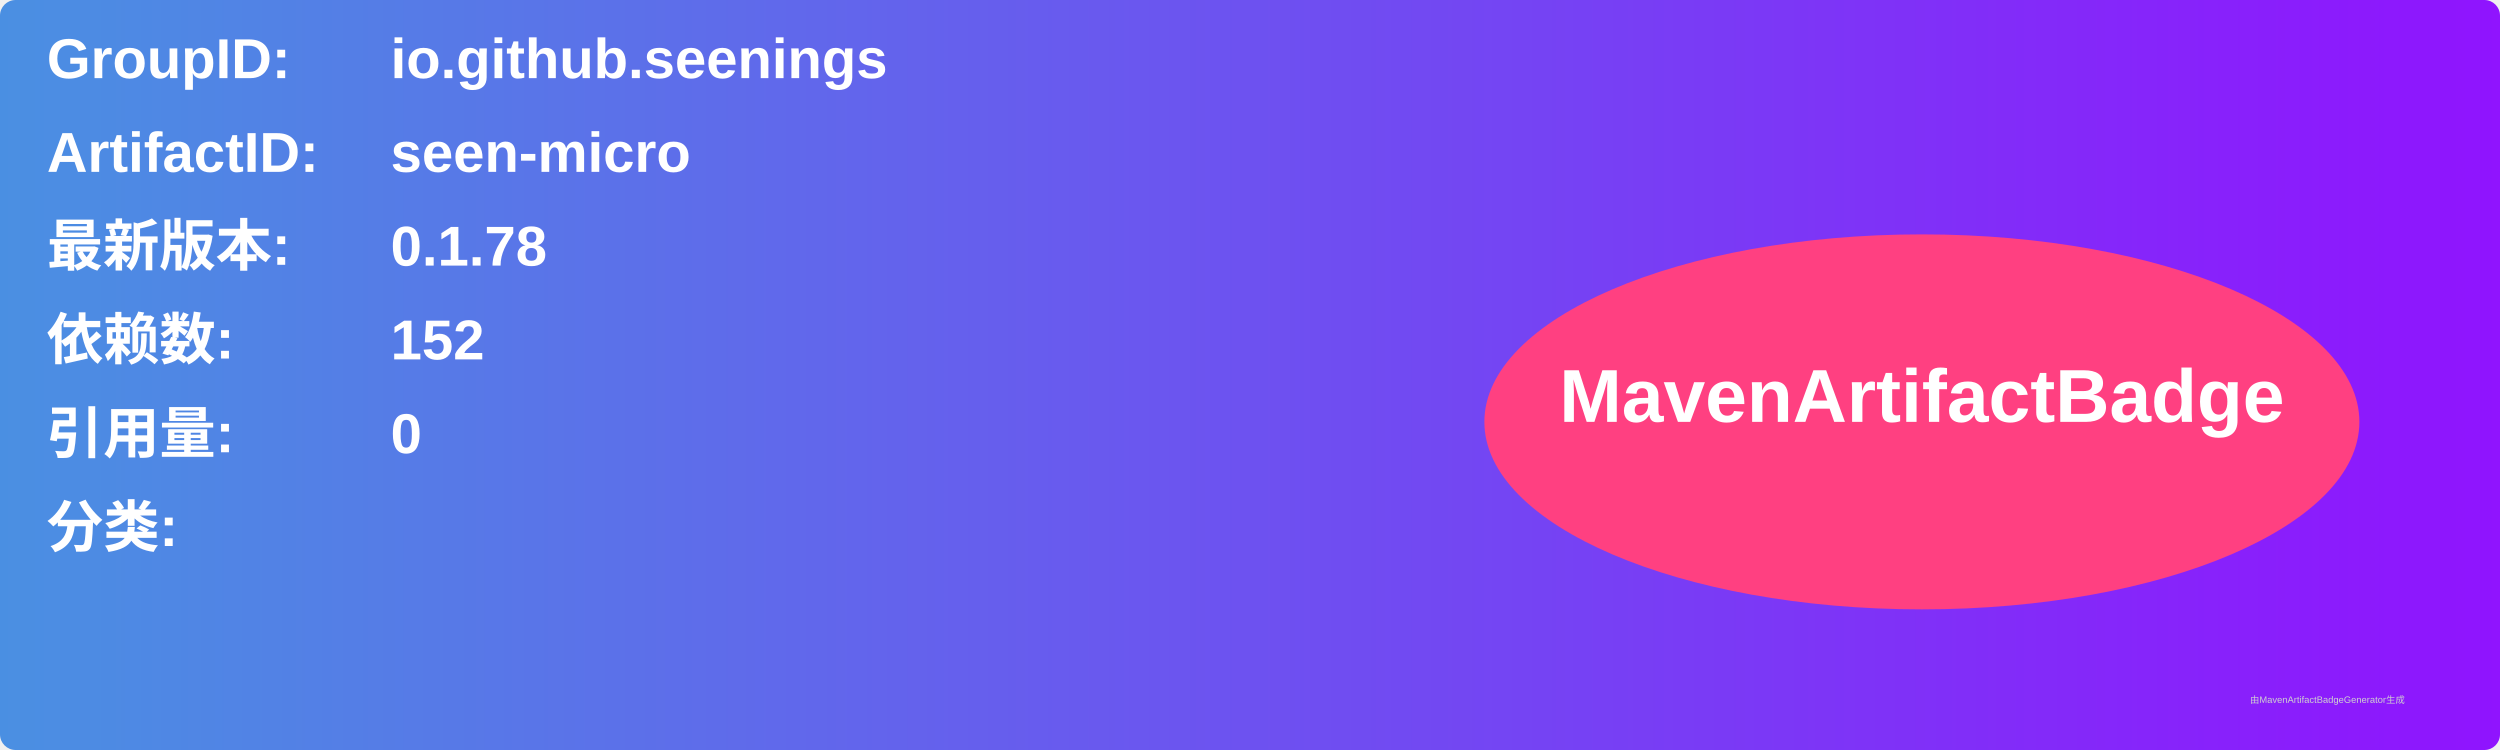
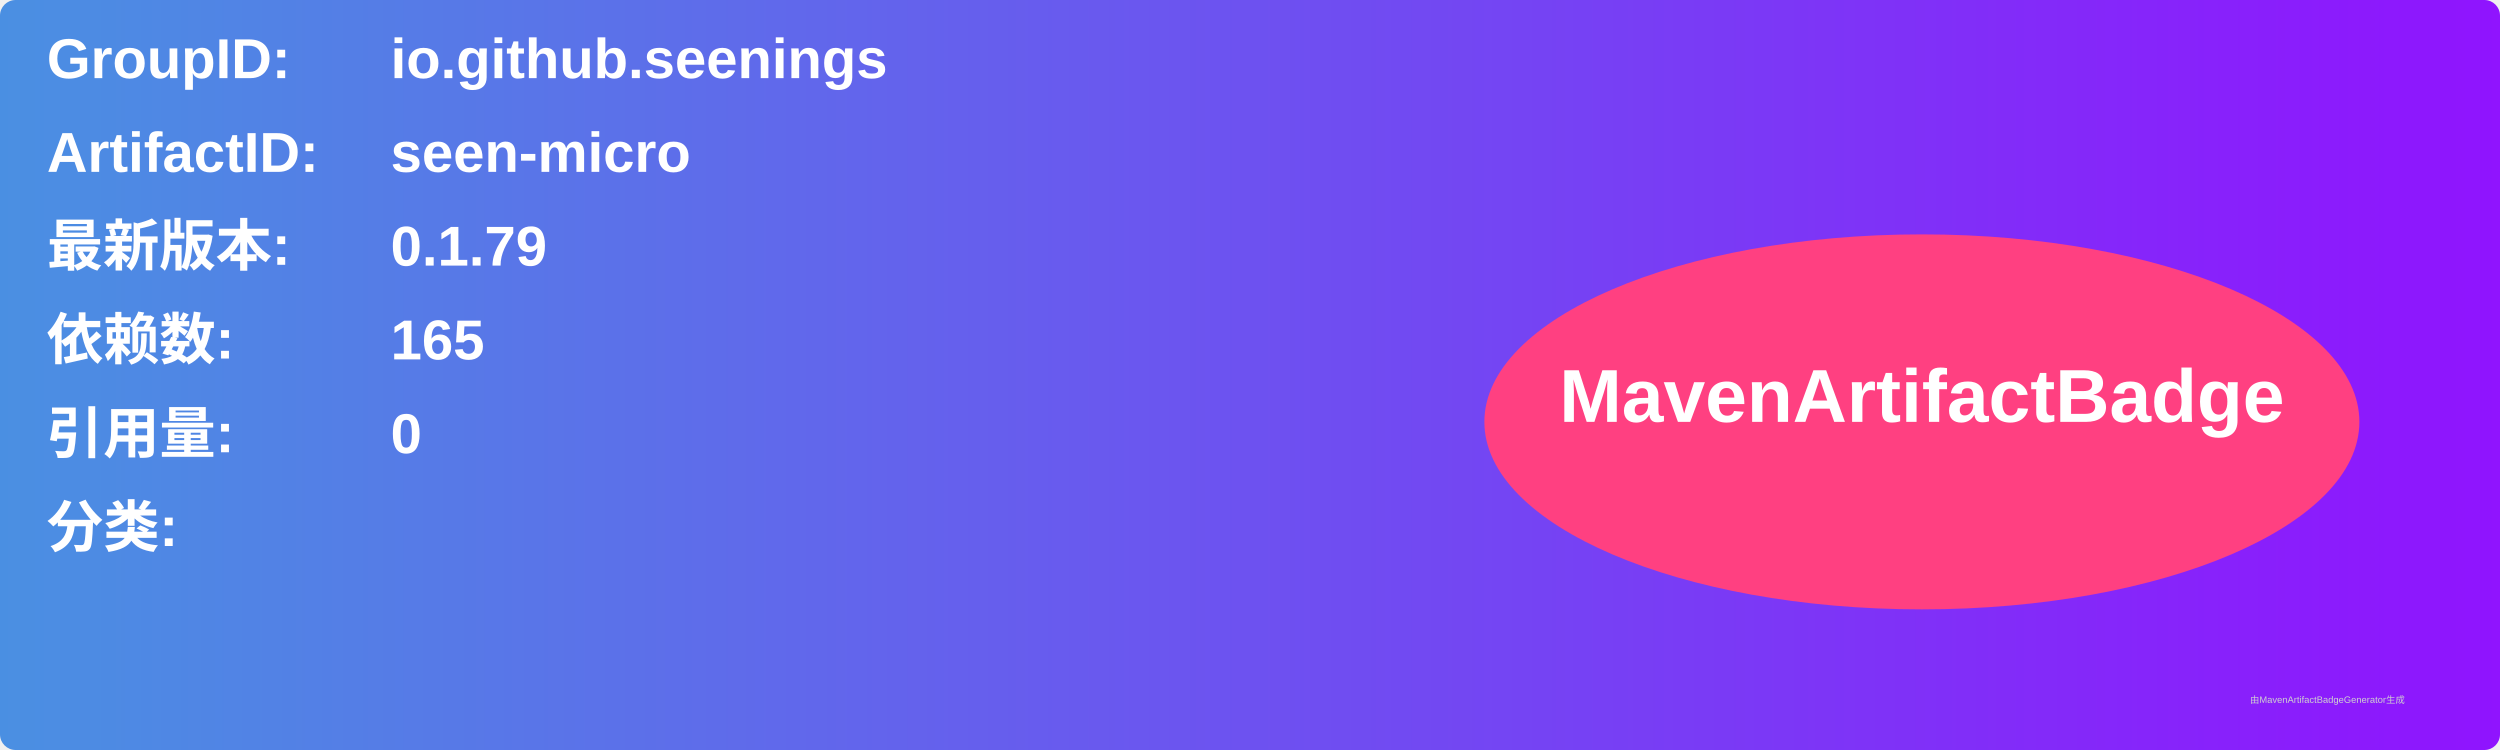
<svg xmlns="http://www.w3.org/2000/svg" width="800" height="240" viewBox="0 0 800 240">
  <linearGradient id="grad" x1="0%" y1="0%" x2="100%" y2="0%">
    <stop offset="0%" stop-color="#4a90e2" />
    <stop offset="100%" stop-color="#9013fe" />
  </linearGradient>
  <rect width="100%" height="100%" rx="5" ry="5" fill="url(#grad)" />
  <g transform="translate(15, 15)">
    <text x="0" y="10" font-family="Arial" font-size="18" fill="white" font-weight="bold" width="260">GroupID:</text>
    <text x="110" y="10" font-family="Arial" font-size="18" fill="white" font-weight="bold" width="460">io.github.seenings</text>
    <text x="0" y="40" font-family="Arial" font-size="18" fill="white" font-weight="bold" width="260">ArtifactID:</text>
    <text x="110" y="40" font-family="Arial" font-size="18" fill="white" font-weight="bold" width="460">seen-micro</text>
    <text x="0" y="70" font-family="Arial" font-size="18" fill="white" font-weight="bold">最新版本:</text>
    <text x="110" y="70" font-family="Arial" font-size="18" fill="white" font-weight="bold">
-       <tspan font-weight="bold">0.1.78</tspan>
+       <tspan font-weight="bold">0.1.79</tspan>
    </text>
    <text x="0" y="100" font-family="Arial" font-size="18" fill="white" font-weight="bold">依赖数: </text>
    <text x="110" y="100" font-family="Arial" font-size="18" fill="white">
-       <tspan font-weight="bold">152</tspan>
+       <tspan font-weight="bold">165</tspan>
    </text>
    <text x="0" y="130" font-family="Arial" font-size="18" fill="white" font-weight="bold">引用量: </text>
    <text x="110" y="130" font-family="Arial" font-size="18" fill="white">
      <tspan font-weight="bold">0</tspan>
    </text>
    <text x="0" y="160" font-family="Arial" font-size="18" fill="white" font-weight="bold">分类:</text>
    <text x="10" y="190" font-family="Arial" font-size="10" fill="white">
      <tspan font-weight="bold" />
    </text>
    <ellipse cx="600" cy="120" rx="140" ry="60" fill="#ff4081" />
    <text x="600" y="120" text-anchor="middle" font-family="Arial" font-size="24" fill="white" font-weight="bold">MavenArtifactBadge</text>
  </g>
  <text x="720" y="225" font-family="Arial" font-size="3" fill="#d0d0d0">由MavenArtifactBadgeGenerator生成</text>
</svg>
